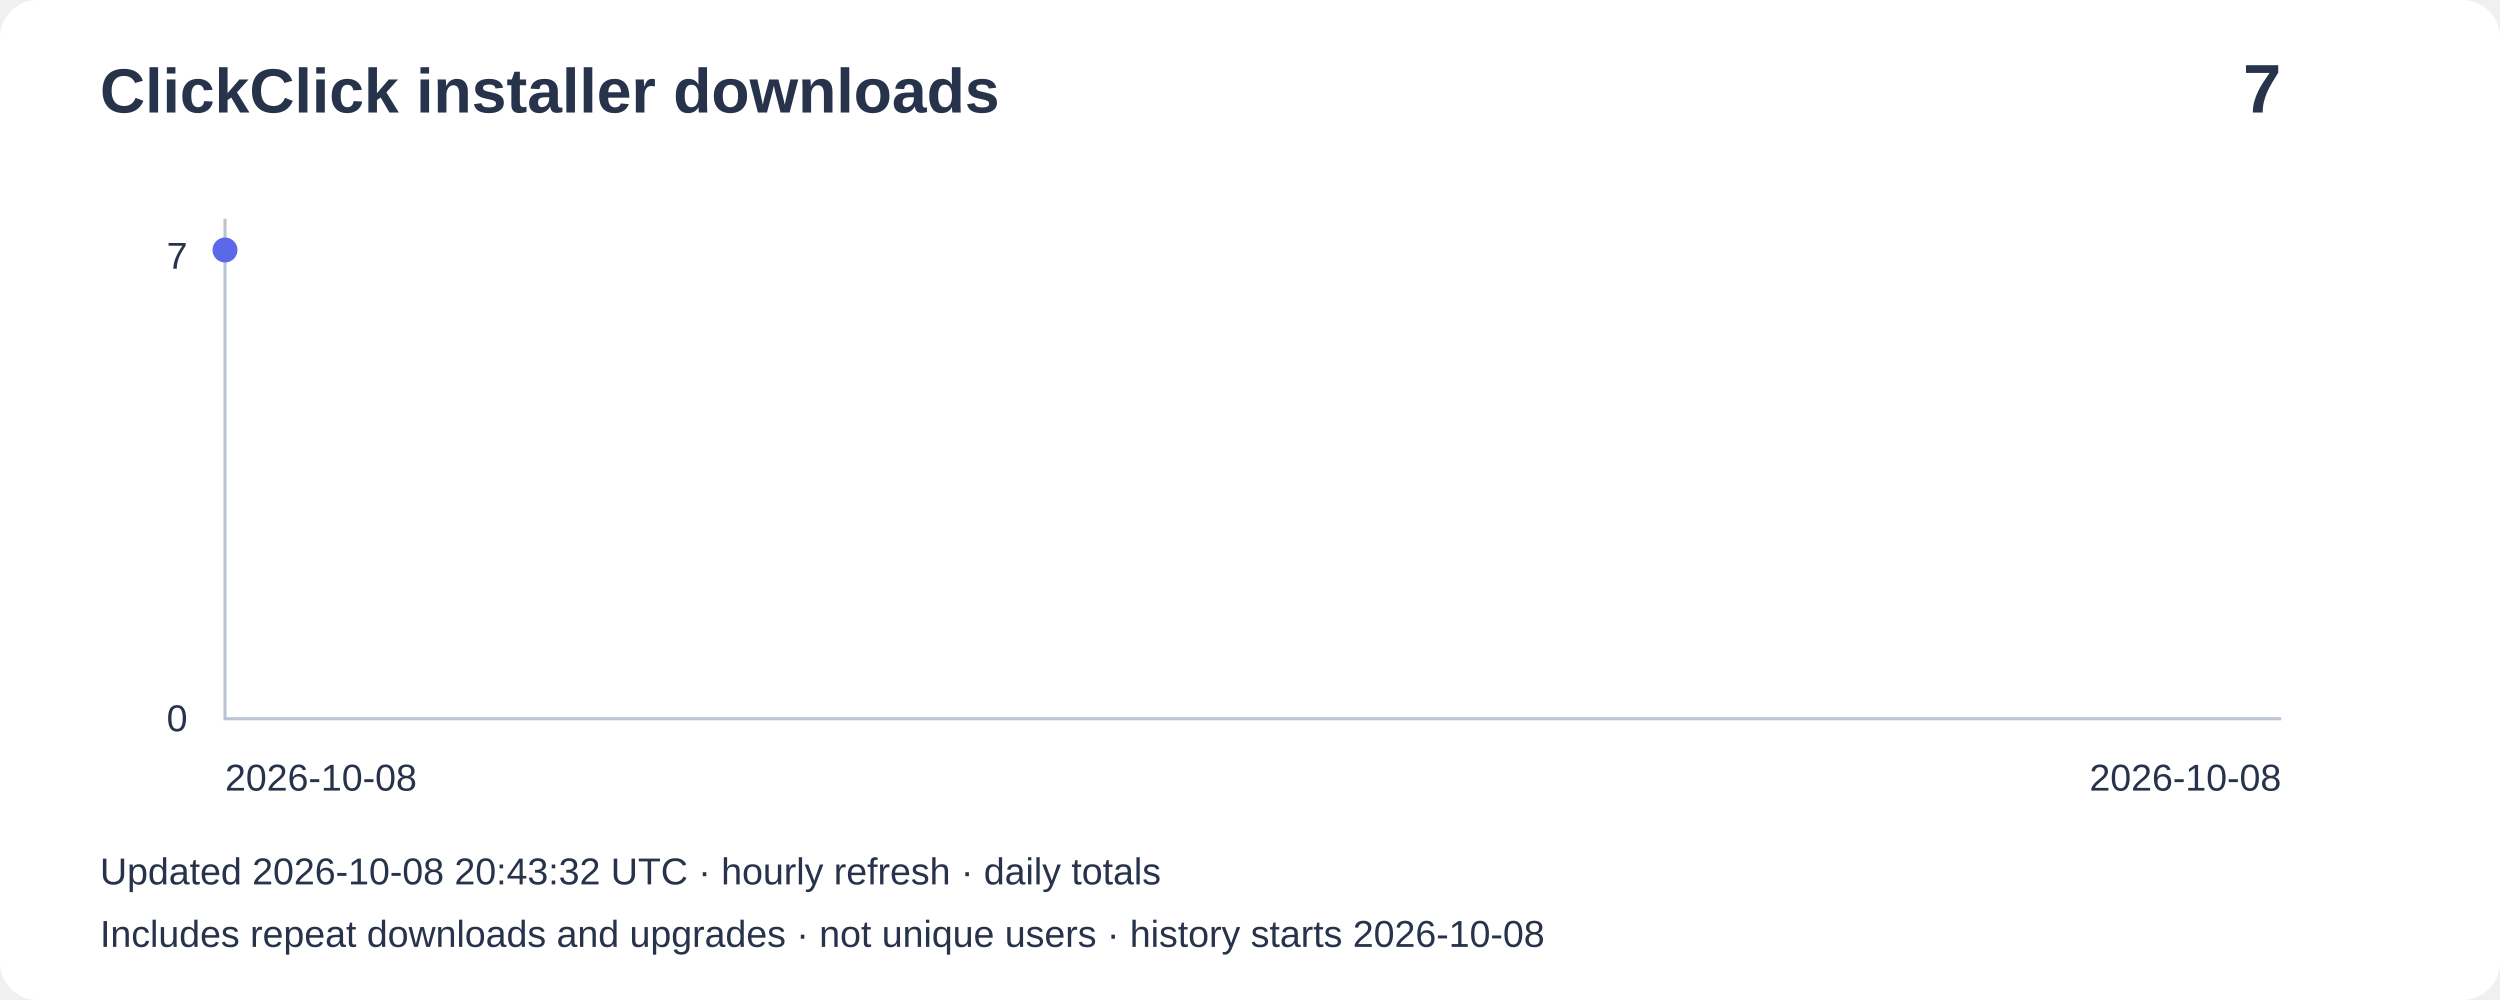
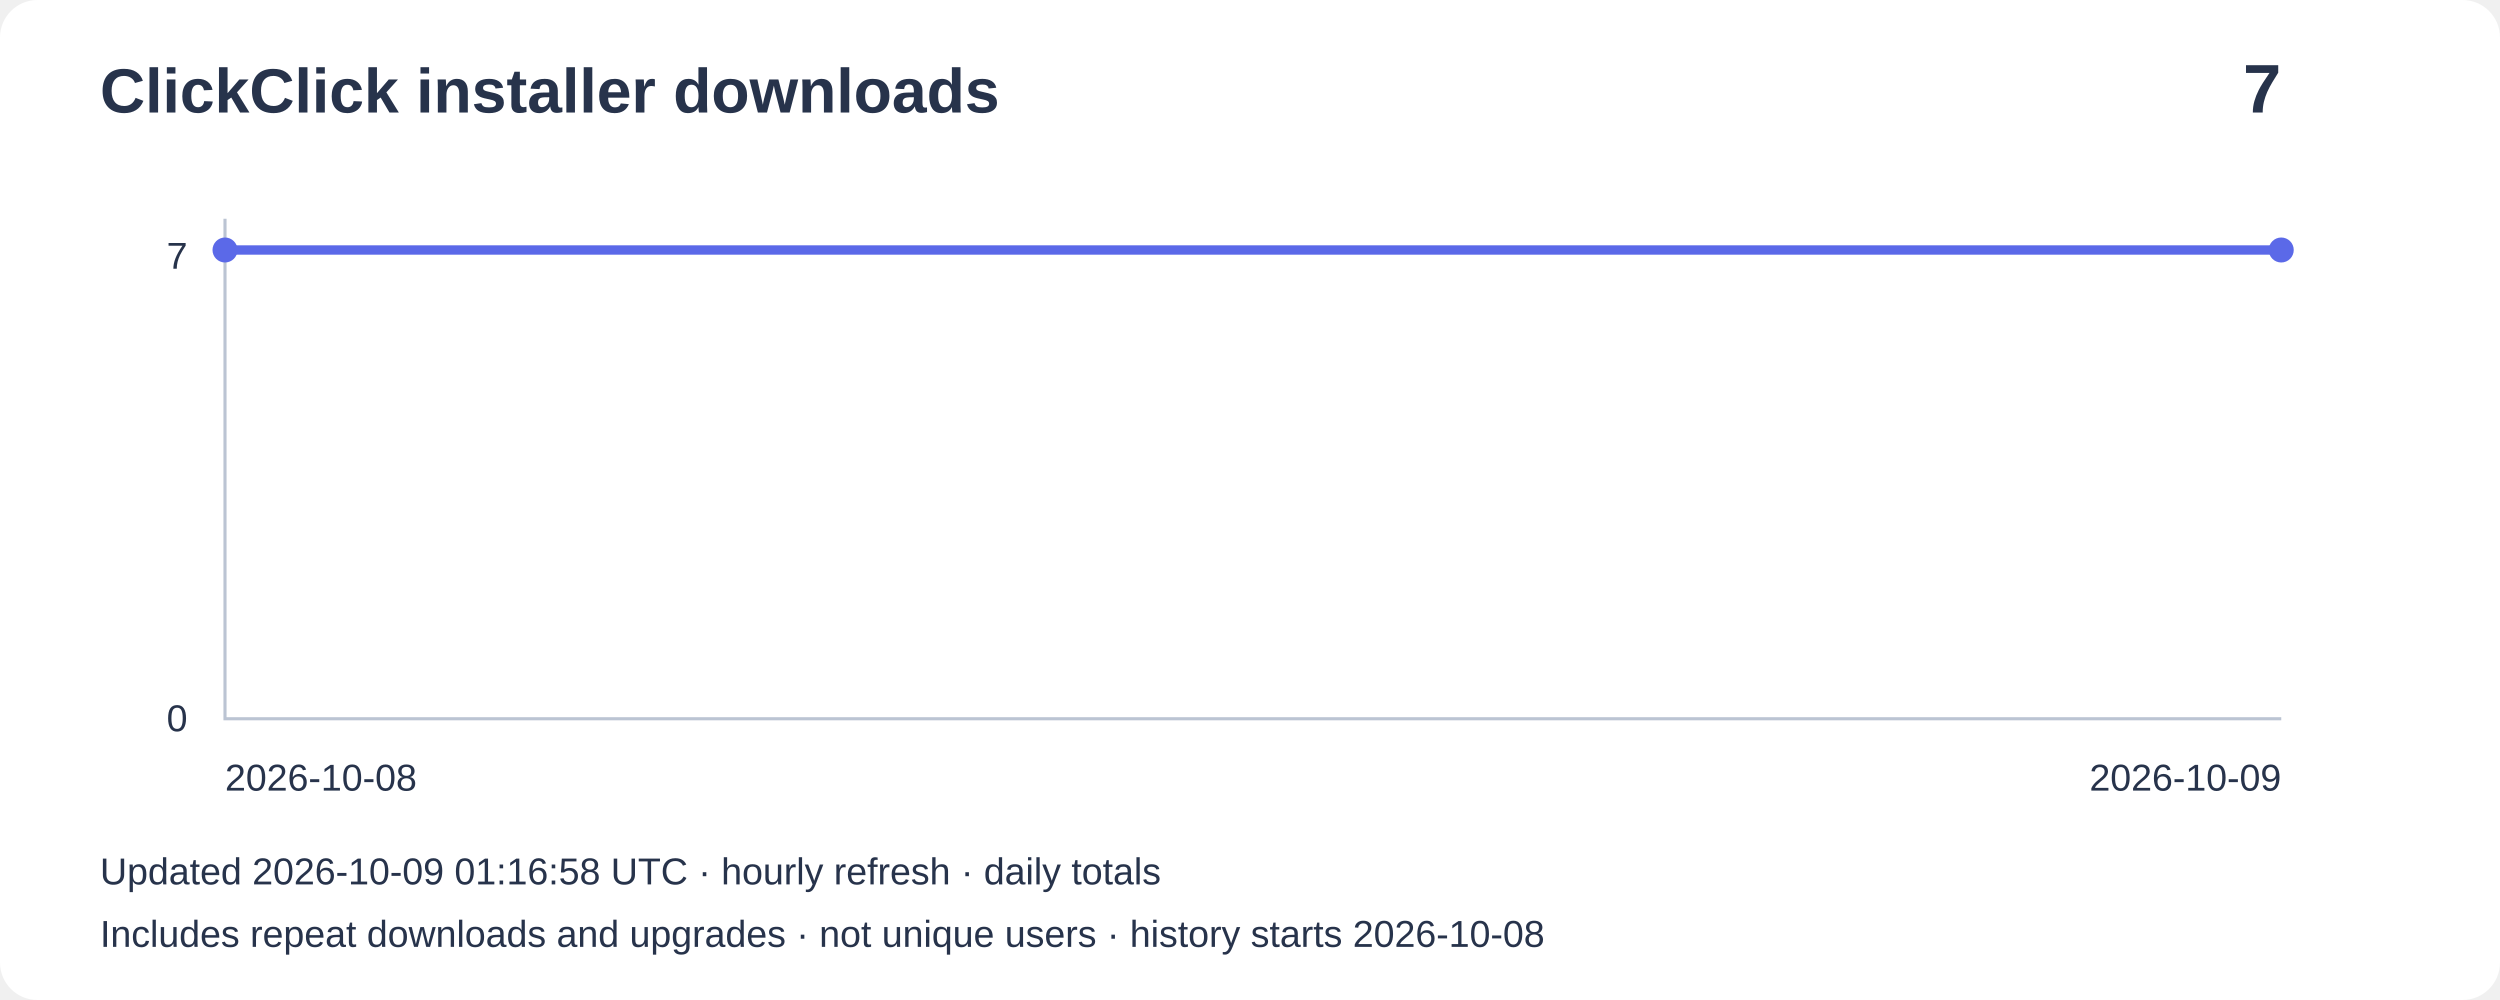
<svg xmlns="http://www.w3.org/2000/svg" width="800" height="320" viewBox="0 0 800 320" role="img" aria-label="Installer downloads: 7">
  <rect width="800" height="320" rx="12" fill="#ffffff" />
  <g font-family="Arial,sans-serif" fill="#27334b">
    <text x="32" y="36" font-size="20" font-weight="bold">ClickClick installer downloads</text>
    <text x="730" y="36" font-size="22" text-anchor="end" font-weight="bold">7</text>
    <path d="M72 70V230H730" fill="none" stroke="#bbc4d3" />
    <text x="60" y="86" text-anchor="end" font-size="12">7</text>
    <text x="60" y="234" text-anchor="end" font-size="12">0</text>
-     <polyline points="72.0,80.0" fill="none" stroke="#5b69e8" stroke-width="3" />
+     <polyline points="72.0,80.0 730.0,80.0" fill="none" stroke="#5b69e8" stroke-width="3" />
    <circle cx="72.0" cy="80.0" r="4" fill="#5b69e8" />
+     <circle cx="730.0" cy="80.0" r="4" fill="#5b69e8" />
    <text x="72" y="253" font-size="12">2026-10-08</text>
-     <text x="730" y="253" text-anchor="end" font-size="12">2026-10-08</text>
-     <text x="32" y="283" font-size="12">Updated 2026-10-08 20:43:32 UTC · hourly refresh · daily totals</text>
+     <text x="730" y="253" text-anchor="end" font-size="12">2026-10-09</text>
+     <text x="32" y="283" font-size="12">Updated 2026-10-09 01:16:58 UTC · hourly refresh · daily totals</text>
    <text x="32" y="303" font-size="12">Includes repeat downloads and upgrades · not unique users · history starts 2026-10-08</text>
  </g>
</svg>
